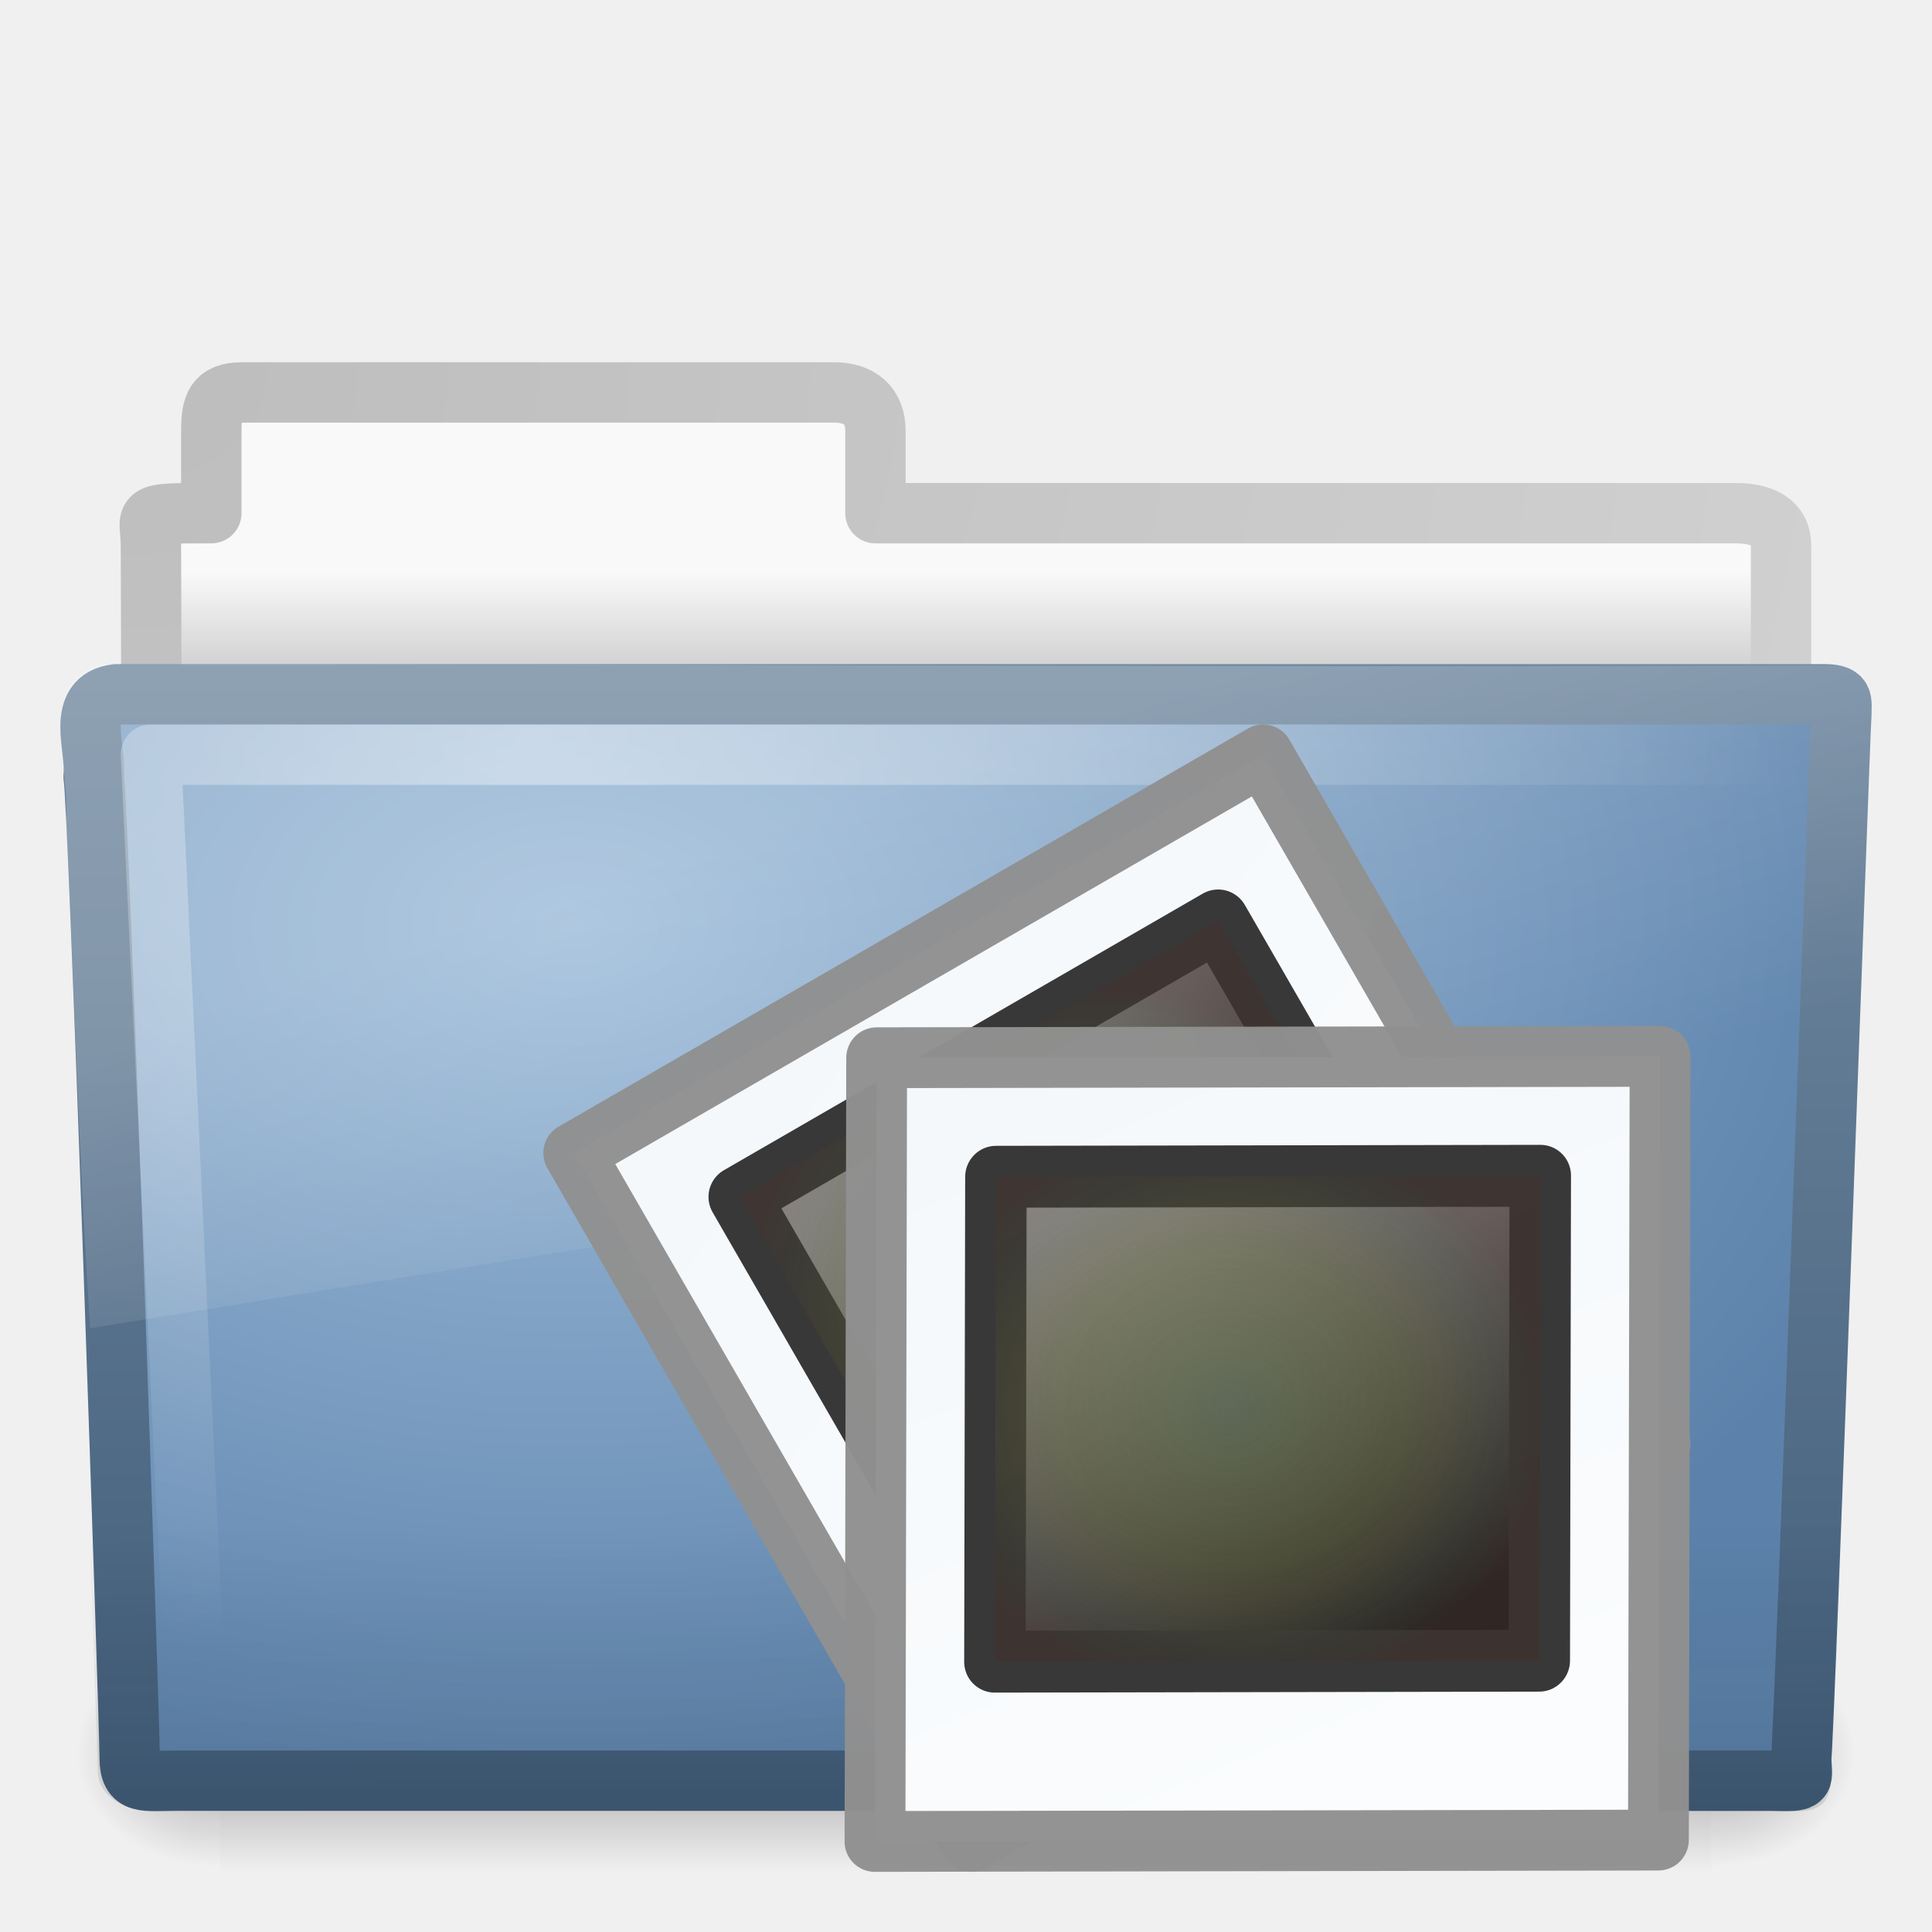
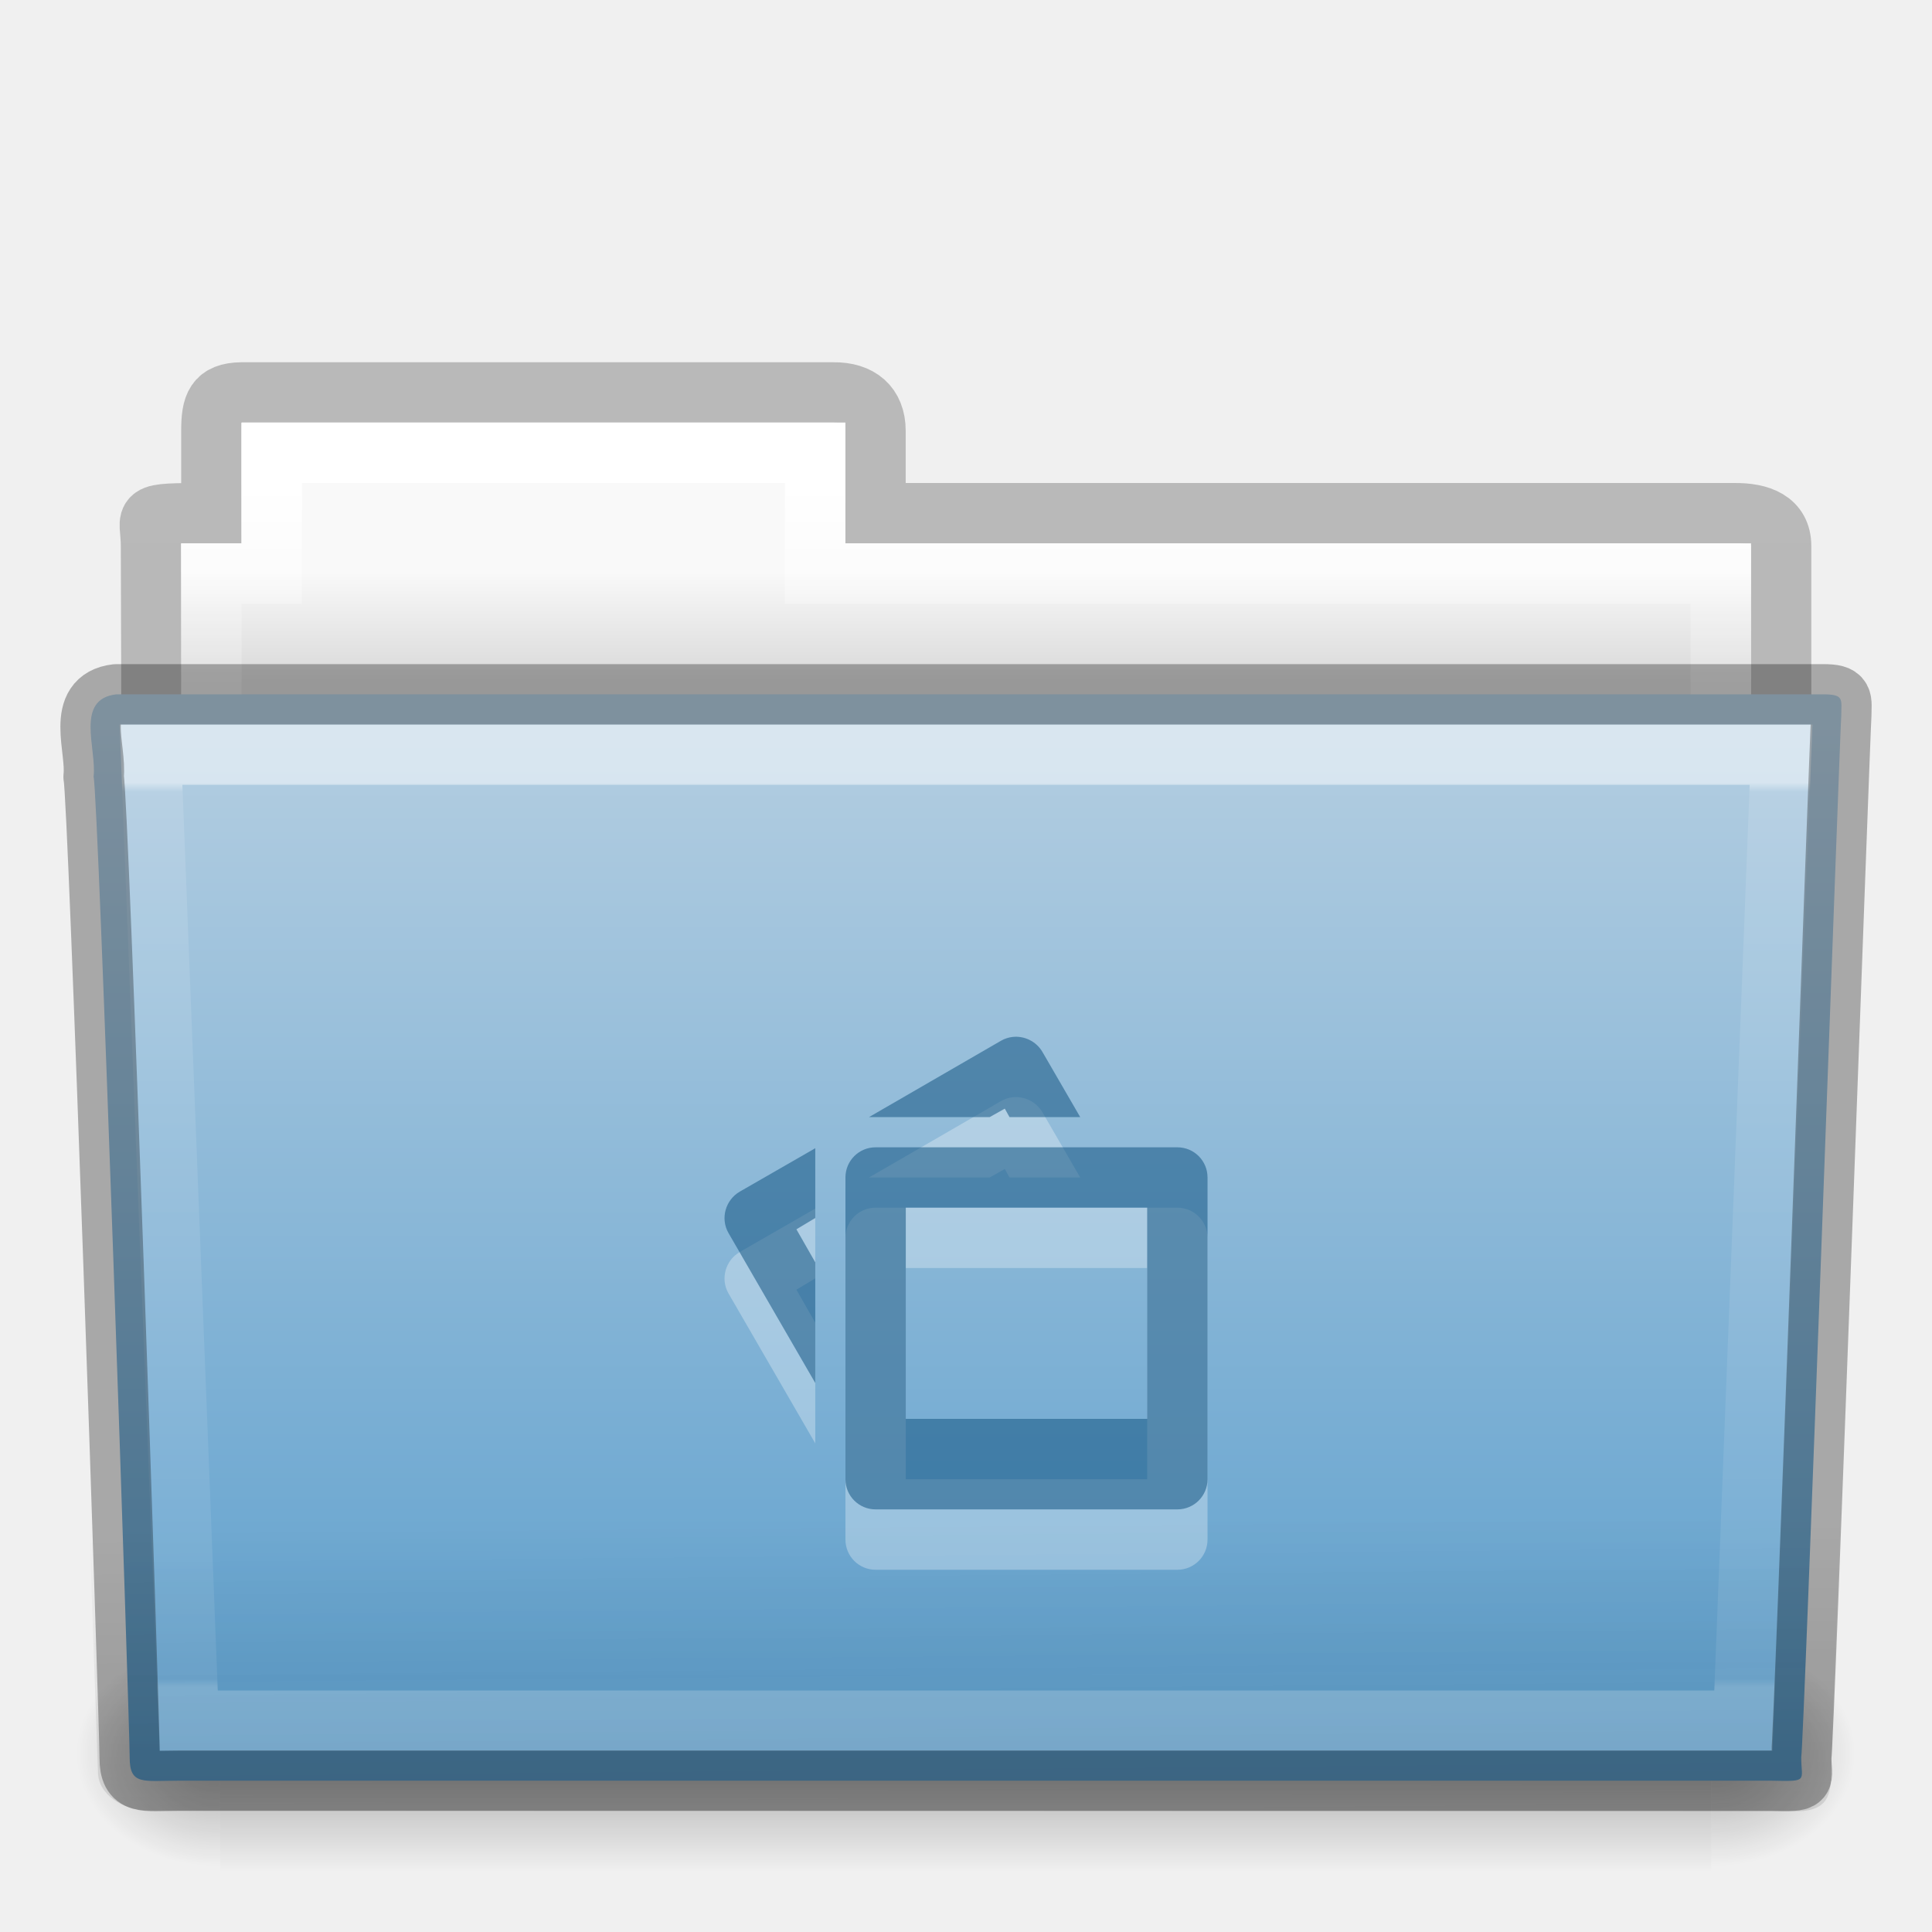
- <svg xmlns="http://www.w3.org/2000/svg" xmlns:xlink="http://www.w3.org/1999/xlink" version="1.0" width="32" height="32" id="svg44406">
-   <defs id="defs44408">
-     <radialGradient cx="34.828" cy="65.617" r="42.271" fx="34.828" fy="65.617" id="radialGradient2809" xlink:href="#linearGradient4342" gradientUnits="userSpaceOnUse" gradientTransform="matrix(0.1481826,0.01025688,-0.00894678,0.1326541,2.708025,-1.875746)" />
-     <linearGradient x1="20.253" y1="40.523" x2="5.525" y2="11.735" id="linearGradient2807" xlink:href="#linearGradient4157-401" gradientUnits="userSpaceOnUse" gradientTransform="matrix(0.3333929,0,0,0.3359124,2.980185,-1.492336)" />
-     <linearGradient x1="0.633" y1="3.09" x2="79.104" y2="170.289" id="linearGradient2805" xlink:href="#linearGradient3997" gradientUnits="userSpaceOnUse" gradientTransform="matrix(0.1462029,0,3.2558753e-8,0.1269276,10.39619,6.294774)" />
-     <linearGradient id="linearGradient4342">
-       <stop id="stop4344" style="stop-color:#6e8d5d;stop-opacity:1" offset="0" />
-       <stop id="stop4350" style="stop-color:#a2ac34;stop-opacity:0.498" offset="0.5" />
-       <stop id="stop4352" style="stop-color:#cbbd40;stop-opacity:0.247" offset="0.75" />
-       <stop id="stop4354" style="stop-color:#dbc146;stop-opacity:0.122" offset="0.875" />
-       <stop id="stop4346" style="stop-color:#ff480f;stop-opacity:0.133" offset="1" />
+ <svg xmlns="http://www.w3.org/2000/svg" xmlns:xlink="http://www.w3.org/1999/xlink" width="32px" height="32px" id="svg16378" version="1.1">
+   <defs id="defs16380">
+     <linearGradient xlink:href="#linearGradient3454-2-5-0-3-4" id="linearGradient15169" gradientUnits="userSpaceOnUse" gradientTransform="matrix(0.8918614,0,0,1.053911,3.121269,5.412539)" x1="27.557" y1="7.163" x2="27.557" y2="21.387" />
+     <linearGradient id="linearGradient3454-2-5-0-3-4">
+       <stop offset="0" style="stop-color:#ffffff;stop-opacity:1" id="stop3456-4-9-38-1-8" />
+       <stop offset="0.01" style="stop-color:#ffffff;stop-opacity:0.235" id="stop3458-39-80-3-5-5" />
+       <stop offset="0.99" style="stop-color:#ffffff;stop-opacity:0.157" id="stop3460-7-0-2-4-2" />
+       <stop offset="1" style="stop-color:#ffffff;stop-opacity:0.392" id="stop3462-0-9-8-7-2" />
    </linearGradient>
-     <radialGradient cx="34.828" cy="65.617" r="42.271" fx="34.828" fy="65.617" id="radialGradient2803" xlink:href="#linearGradient4342" gradientUnits="userSpaceOnUse" gradientTransform="matrix(0.1481826,0.01025688,-0.00894678,0.1326541,2.708025,-1.875746)" />
-     <linearGradient id="linearGradient4157-401">
-       <stop id="stop3688" style="stop-color:#262626;stop-opacity:1" offset="0" />
-       <stop id="stop3690" style="stop-color:#828282;stop-opacity:1" offset="1" />
+     <linearGradient xlink:href="#linearGradient6129-963-697-142-998-580-273-5" id="linearGradient15177" gradientUnits="userSpaceOnUse" gradientTransform="matrix(0.7467531,0,0,0.6554922,-1.921451,1.167619)" x1="22.935" y1="49.629" x2="22.809" y2="36.658" />
+     <linearGradient id="linearGradient6129-963-697-142-998-580-273-5">
+       <stop id="stop2661-1" style="stop-color:#0a0a0a;stop-opacity:0.498" offset="0" />
+       <stop id="stop2663-85" style="stop-color:#0a0a0a;stop-opacity:0" offset="1" />
    </linearGradient>
-     <linearGradient x1="20.253" y1="40.523" x2="5.525" y2="11.735" id="linearGradient2801" xlink:href="#linearGradient4157-401" gradientUnits="userSpaceOnUse" gradientTransform="matrix(0.3333929,0,0,0.3359124,2.980185,-1.492336)" />
-     <linearGradient id="linearGradient3997">
-       <stop id="stop3999" style="stop-color:#f3f7fa;stop-opacity:1" offset="0" />
-       <stop id="stop4001" style="stop-color:#fdfeff;stop-opacity:1" offset="1" />
+     <linearGradient xlink:href="#linearGradient4632-0-6-4-3-4" id="linearGradient15185" gradientUnits="userSpaceOnUse" gradientTransform="matrix(0.6444443,0,0,0.642857,0.5339594,0.892859)" x1="35.793" y1="17.118" x2="35.793" y2="43.761" />
+     <linearGradient id="linearGradient4632-0-6-4-3-4">
+       <stop style="stop-color:#b4cee1;stop-opacity:1;" offset="0" id="stop4634-4-4-7-7-4" />
+       <stop style="stop-color:#5d9fcd;stop-opacity:1;" offset="1" id="stop4636-3-1-5-1-3" />
    </linearGradient>
-     <linearGradient x1="0.633" y1="3.09" x2="79.104" y2="170.289" id="linearGradient2799" xlink:href="#linearGradient3997" gradientUnits="userSpaceOnUse" gradientTransform="matrix(0.1462029,0,3.2558753e-8,0.1269276,10.39619,6.294774)" />
-     <linearGradient id="linearGradient3484">
-       <stop id="stop3486" style="stop-color:#bdbdbd;stop-opacity:1" offset="0" />
-       <stop id="stop3488" style="stop-color:#d0d0d0;stop-opacity:1" offset="1" />
+     <linearGradient xlink:href="#linearGradient5048-585-0" id="linearGradient15195" gradientUnits="userSpaceOnUse" gradientTransform="matrix(0.05114282,0,0,0.01591575,-2.489957,22.29927)" x1="302.857" y1="366.648" x2="302.857" y2="609.505" />
+     <linearGradient id="linearGradient5048-585-0">
+       <stop id="stop2667-18" style="stop-color:#000000;stop-opacity:0" offset="0" />
+       <stop id="stop2669-9" style="stop-color:#000000;stop-opacity:1" offset="0.5" />
+       <stop id="stop2671-33" style="stop-color:#000000;stop-opacity:0" offset="1" />
    </linearGradient>
-     <linearGradient id="linearGradient6404">
-       <stop id="stop6406" style="stop-color:#f9f9f9;stop-opacity:1" offset="0" />
-       <stop id="stop6408" style="stop-color:#c9c9c9;stop-opacity:1" offset="1" />
+     <radialGradient xlink:href="#linearGradient5060-179-67" id="radialGradient15197" gradientUnits="userSpaceOnUse" gradientTransform="matrix(0.01983573,0,0,0.01591575,16.38765,22.29927)" cx="605.714" cy="486.648" fx="605.714" fy="486.648" r="117.143" />
+     <linearGradient id="linearGradient5060-179-67">
+       <stop id="stop2675-81" style="stop-color:#000000;stop-opacity:1" offset="0" />
+       <stop id="stop2677-2" style="stop-color:#000000;stop-opacity:0" offset="1" />
    </linearGradient>
-     <linearGradient id="linearGradient5048-585">
-       <stop id="stop2667" style="stop-color:#000000;stop-opacity:0" offset="0" />
-       <stop id="stop2669" style="stop-color:#000000;stop-opacity:1" offset="0.5" />
-       <stop id="stop2671" style="stop-color:#000000;stop-opacity:0" offset="1" />
+     <radialGradient xlink:href="#linearGradient5060-820-4" id="radialGradient15199" gradientUnits="userSpaceOnUse" gradientTransform="matrix(-0.01983573,0,0,0.01591575,15.60139,22.29927)" cx="605.714" cy="486.648" fx="605.714" fy="486.648" r="117.143" />
+     <linearGradient id="linearGradient5060-820-4">
+       <stop id="stop2681-5" style="stop-color:#000000;stop-opacity:1" offset="0" />
+       <stop id="stop2683-00" style="stop-color:#000000;stop-opacity:0" offset="1" />
    </linearGradient>
-     <linearGradient id="linearGradient5060-179">
-       <stop id="stop2675" style="stop-color:#000000;stop-opacity:1" offset="0" />
-       <stop id="stop2677" style="stop-color:#000000;stop-opacity:0" offset="1" />
+     <linearGradient xlink:href="#linearGradient4325" id="linearGradient15217" gradientUnits="userSpaceOnUse" gradientTransform="matrix(0.5438356,0,0,0.6146641,3.269319,5.091139)" x1="21.37" y1="4.732" x2="21.37" y2="34.143" />
+     <linearGradient id="linearGradient4325">
+       <stop offset="0" style="stop-color:#ffffff;stop-opacity:1" id="stop4327" />
+       <stop offset="0.111" style="stop-color:#ffffff;stop-opacity:0.235" id="stop4329" />
+       <stop offset="0.99" style="stop-color:#ffffff;stop-opacity:0.157" id="stop4331" />
+       <stop offset="1" style="stop-color:#ffffff;stop-opacity:0.392" id="stop4333" />
    </linearGradient>
-     <linearGradient id="linearGradient5060-820">
-       <stop id="stop2681" style="stop-color:#000000;stop-opacity:1" offset="0" />
-       <stop id="stop2683" style="stop-color:#000000;stop-opacity:0" offset="1" />
+     <linearGradient xlink:href="#linearGradient4646-7-4-3-5" id="linearGradient15225" gradientUnits="userSpaceOnUse" gradientTransform="matrix(0.6190476,0,0,0.6190476,-30.39137,1.428569)" x1="62.989" y1="13" x2="62.989" y2="16" />
+     <linearGradient id="linearGradient4646-7-4-3-5">
+       <stop offset="0" style="stop-color:#f9f9f9;stop-opacity:1" id="stop4648-8-0-3-6" />
+       <stop offset="1" style="stop-color:#d8d8d8;stop-opacity:1" id="stop4650-1-7-3-4" />
    </linearGradient>
-     <linearGradient id="linearGradient3390">
-       <stop id="stop3392" style="stop-color:#425e7b;stop-opacity:1" offset="0" />
-       <stop id="stop3394" style="stop-color:#7a91a7;stop-opacity:1" offset="1" />
+     <linearGradient id="linearGradient3104-8-8-97-4-6-11-5-5-0">
+       <stop offset="0" style="stop-color:#000000;stop-opacity:0.322" id="stop3106-5-4-3-5-0-2-1-0-6" />
+       <stop offset="1" style="stop-color:#000000;stop-opacity:0.278" id="stop3108-4-3-7-8-2-0-7-9-1" />
    </linearGradient>
-     <linearGradient id="linearGradient7012-661-145-733-759-865-745">
-       <stop id="stop2699" style="stop-color:#9cbbd9;stop-opacity:1" offset="0" />
-       <stop id="stop2701" style="stop-color:#5c82ab;stop-opacity:1" offset="1" />
-     </linearGradient>
-     <linearGradient id="linearGradient6129-963-697-142-998-580-273">
-       <stop id="stop2661" style="stop-color:#0a0a0a;stop-opacity:0.498" offset="0" />
-       <stop id="stop2663" style="stop-color:#0a0a0a;stop-opacity:0" offset="1" />
-     </linearGradient>
-     <linearGradient id="linearGradient6087-437-184-795-110-662-495">
-       <stop id="stop2693" style="stop-color:#ffffff;stop-opacity:0.4" offset="0" />
-       <stop id="stop2695" style="stop-color:#ffffff;stop-opacity:0" offset="1" />
-     </linearGradient>
-     <linearGradient id="linearGradient8265-821-176-38-919-66-249">
-       <stop id="stop2687" style="stop-color:#ffffff;stop-opacity:0.2" offset="0" />
-       <stop id="stop2689" style="stop-color:#ffffff;stop-opacity:0" offset="1" />
-     </linearGradient>
-     <linearGradient x1="11.566" y1="22.292" x2="15.215" y2="33.955" id="linearGradient2431" xlink:href="#linearGradient8265-821-176-38-919-66-249" gradientUnits="userSpaceOnUse" gradientTransform="matrix(0.6515346,0,0,0.6760494,0.3603499,0.1849652)" />
-     <radialGradient cx="7.265" cy="8.302" r="20.98" fx="7.265" fy="8.302" id="radialGradient2434" xlink:href="#linearGradient6087-437-184-795-110-662-495" gradientUnits="userSpaceOnUse" gradientTransform="matrix(0,0.7386341,-0.9984871,0,17.14857,6.854018)" />
-     <linearGradient x1="22.935" y1="49.629" x2="22.809" y2="36.658" id="linearGradient2437" xlink:href="#linearGradient6129-963-697-142-998-580-273" gradientUnits="userSpaceOnUse" gradientTransform="matrix(0.7467531,0,0,0.6554922,-1.922076,1.167618)" />
-     <radialGradient cx="63.969" cy="14.113" r="23.097" fx="63.969" fy="14.113" id="radialGradient2440" xlink:href="#linearGradient7012-661-145-733-759-865-745" gradientUnits="userSpaceOnUse" gradientTransform="matrix(1.007989,-6.1246211e-8,3.9794263e-8,0.6539555,-55.00541,6.106154)" />
-     <linearGradient x1="82.453" y1="45.114" x2="82.453" y2="10.826" id="linearGradient2442" xlink:href="#linearGradient3390" gradientUnits="userSpaceOnUse" gradientTransform="matrix(0.644209,0,0,0.643728,-34.10265,0.7887616)" />
-     <linearGradient x1="62.989" y1="13.183" x2="62.989" y2="16.19" id="linearGradient2454" xlink:href="#linearGradient6404" gradientUnits="userSpaceOnUse" gradientTransform="matrix(0.627907,0,0,0.6348983,-31.05591,1.103443)" />
-     <radialGradient cx="3" cy="5.017" r="21" fx="3" fy="5.017" id="radialGradient2456" xlink:href="#linearGradient3484" gradientUnits="userSpaceOnUse" gradientTransform="matrix(0,1.088401,-1.355859,0,8.97332,2.917348)" />
-     <linearGradient x1="302.857" y1="366.648" x2="302.857" y2="609.505" id="linearGradient2463" xlink:href="#linearGradient5048-585" gradientUnits="userSpaceOnUse" gradientTransform="matrix(0.05114282,0,0,0.01591575,-2.489957,22.29927)" />
-     <radialGradient cx="605.714" cy="486.648" r="117.143" fx="605.714" fy="486.648" id="radialGradient2465" xlink:href="#linearGradient5060-179" gradientUnits="userSpaceOnUse" gradientTransform="matrix(0.01983573,0,0,0.01591575,16.38765,22.29927)" />
-     <radialGradient cx="605.714" cy="486.648" r="117.143" fx="605.714" fy="486.648" id="radialGradient2467" xlink:href="#linearGradient5060-820" gradientUnits="userSpaceOnUse" gradientTransform="matrix(-0.01983573,0,0,0.01591575,15.60139,22.29927)" />
+     <linearGradient y2="3.634" x2="-51.786" y1="53.514" x1="-51.786" gradientTransform="matrix(0.5070338,0,0,0.5030026,68.02966,1.329769)" gradientUnits="userSpaceOnUse" id="linearGradient16376" xlink:href="#linearGradient3104-8-8-97-4-6-11-5-5-0" />
  </defs>
-   <path d="M 4,6.5 C 3.567,6.505 3.5,6.717 3.5,7.135 L 3.5,8.5 c -1.246,0 -1,-0.002 -1,0.544 0.022,6.533 0,6.901 0,7.456 0.901,0 27,-2.349 27,-3.36 l 0,-4.096 C 29.5,8.626 29.152,8.495 28.719,8.5 L 14.5,8.5 l 0,-1.365 c 0,-0.418 -0.264,-0.64 -0.698,-0.635 l -9.802,0 z" id="path3468" style="fill:url(#linearGradient2454);fill-opacity:1;stroke:url(#radialGradient2456);stroke-width:1;stroke-linecap:round;stroke-linejoin:round;stroke-miterlimit:4;stroke-opacity:1;stroke-dasharray:none;display:inline" />
-   <g transform="translate(0,-1.000001)" id="g2458">
-     <rect width="24.695" height="3.865" x="3.647" y="28.135" id="rect4173" style="opacity:0.3;fill:url(#linearGradient2463);fill-opacity:1;fill-rule:nonzero;stroke:none;stroke-width:1;marker:none;visibility:visible;display:inline;overflow:visible" />
-     <path d="m 28.342,28.135 c 0,0 0,3.865 0,3.865 1.021,0.007 2.469,-0.866 2.469,-1.933 0,-1.067 -1.14,-1.932 -2.469,-1.932 z" id="path5058" style="opacity:0.3;fill:url(#radialGradient2465);fill-opacity:1;fill-rule:nonzero;stroke:none;stroke-width:1;marker:none;visibility:visible;display:inline;overflow:visible" />
-     <path d="m 3.647,28.135 c 0,0 0,3.865 0,3.865 -1.021,0.007 -2.469,-0.866 -2.469,-1.933 0,-1.067 1.14,-1.932 2.469,-1.932 z" id="path5018" style="opacity:0.3;fill:url(#radialGradient2467);fill-opacity:1;fill-rule:nonzero;stroke:none;stroke-width:1;marker:none;visibility:visible;display:inline;overflow:visible" />
-   </g>
-   <path d="m 1.927,11.5 c -0.691,0.08 -0.322,0.903 -0.377,1.365 0.08,0.299 0.598,15.718 0.598,16.247 0,0.46 0.227,0.382 0.801,0.382 8.499,0 17.898,0 26.397,0 0.619,0.014 0.488,0.007 0.488,-0.389 0.045,-0.203 0.64,-16.978 0.663,-17.243 0,-0.279 0.058,-0.362 -0.305,-0.362 -9.077,0 -19.188,0 -28.265,0 z" id="path3388" style="fill:url(#radialGradient2440);fill-opacity:1;stroke:url(#linearGradient2442);stroke-width:1;stroke-linecap:round;stroke-linejoin:round;stroke-miterlimit:4;stroke-opacity:1;stroke-dashoffset:0" />
-   <path d="m 1.682,11 28.636,2.66e-4 C 30.732,11 31,11.292 31,11.656 l -0.674,17.712 c 0.01,0.459 -0.136,0.642 -0.617,0.632 L 2.453,29.988 c -0.414,0 -0.831,-0.271 -0.831,-0.634 L 1,11.655 C 1,11.292 1.268,11 1.682,11 z" id="path6127" style="opacity:0.4;fill:url(#linearGradient2437);fill-opacity:1;stroke:none" />
-   <path d="m 29.5,12.5 c -8.303,0 -18.697,0 -27,0 0.237,5 0.473,10 0.71,15" id="path2435" style="fill:none;stroke:url(#radialGradient2434);stroke-width:1;stroke-linecap:round;stroke-linejoin:round;stroke-miterlimit:4;stroke-opacity:1;stroke-dasharray:none" />
-   <path d="M 30.406,11.017 C 20.926,11.067 11.205,10.987 1.725,11.002 0.547,11.28 1.181,12.669 1.091,13.551 1.236,16.366 1.301,19.193 1.495,22 11.269,20.403 20.993,18.885 30.596,17.234 c 0.509,-1.749 0.372,-4.905 0.399,-5.544 0.051,-0.457 -0.245,-0.68 -0.588,-0.672 z" id="path3455" style="fill:url(#linearGradient2431);fill-opacity:1;stroke:none" />
-   <g transform="matrix(0.8807058,-0.5065803,0.5084757,0.8774228,-3.828027,15.28636)" id="g2702" style="display:inline">
-     <rect width="12.976" height="12.981" x="9.493" y="9.828" transform="matrix(0.9999985,-0.00173547,-0.0021096,0.9999978,0,0)" id="rect2677" style="fill:url(#linearGradient2799);fill-opacity:1;stroke:#909090;stroke-width:0.992;stroke-linecap:round;stroke-linejoin:round;stroke-miterlimit:4;stroke-opacity:0.969;stroke-dasharray:none" />
-     <g transform="matrix(0.8296966,0,0,0.8347643,9.312808,9.64396)" id="g2679">
-       <rect width="10.867" height="9.622" rx="0" ry="0" x="2.578" y="2.567" transform="matrix(0.9999984,-0.00178851,-0.00204705,0.9999979,0,0)" id="rect2681" style="fill:url(#linearGradient2801);fill-opacity:1;stroke:#333333;stroke-width:1.209;stroke-linecap:round;stroke-linejoin:round;stroke-miterlimit:4;stroke-opacity:0.969;stroke-dasharray:none" />
-       <rect width="10.867" height="9.622" rx="0" ry="0" x="2.578" y="2.567" transform="matrix(0.9999984,-0.00178851,-0.00204705,0.9999979,0,0)" id="rect2683" style="opacity:0.35;fill:url(#radialGradient2803);fill-opacity:1;stroke:none" />
+   <g id="layer1">
+     <path d="m 4.001,6.5 c -0.433,0.005 -0.5,0.217 -0.5,0.635 l 0,1.365 c -1.246,0 -1,-0.002 -1,0.544 0.022,6.533 0,6.901 0,7.456 0.901,0 27,-2.349 27,-3.36 l 0,-4.096 c 0,-0.418 -0.348,-0.549 -0.781,-0.544 l -14.219,0 0,-1.365 c 0,-0.418 -0.264,-0.64 -0.698,-0.635 l -9.802,0 z" id="use7687" style="opacity:0.8;color:#000000;fill:none;stroke:url(#linearGradient16376);stroke-width:1;stroke-linecap:butt;stroke-linejoin:miter;stroke-miterlimit:4;stroke-opacity:1;stroke-dasharray:none;stroke-dashoffset:0;marker:none;visibility:visible;display:inline;overflow:visible;enable-background:accumulate" />
+     <path style="color:#000000;fill:url(#linearGradient15225);fill-opacity:1;fill-rule:nonzero;stroke:none;stroke-width:1;marker:none;visibility:visible;display:inline;overflow:visible;enable-background:accumulate" d="m 4.001,7 0,2 -1,0 0,4 26,0 0,-4 -15,0 0,-2 -10,0 z" id="use7689" />
+     <path style="color:#000000;fill:none;stroke:url(#linearGradient15217);stroke-width:1;stroke-linecap:round;stroke-linejoin:miter;stroke-miterlimit:4;stroke-opacity:1;stroke-dasharray:none;stroke-dashoffset:0;marker:none;visibility:visible;display:inline;overflow:visible;enable-background:accumulate" d="m 4.501,7.5 0,2 -1,0 0,4 25,0 0,-4 -15,0 0,-2 -9,0 z" id="use7691" />
+     <g transform="translate(6.1935663e-4,-1.000001)" id="use7693">
+       <rect width="24.695" height="3.865" x="3.647" y="28.135" id="rect15189" style="opacity:0.3;fill:url(#linearGradient15195);fill-opacity:1;fill-rule:nonzero;stroke:none;stroke-width:1;marker:none;visibility:visible;display:inline;overflow:visible" />
+       <path d="m 28.342,28.135 c 0,0 0,3.865 0,3.865 1.021,0.007 2.469,-0.866 2.469,-1.933 0,-1.067 -1.14,-1.932 -2.469,-1.932 z" id="path15191" style="opacity:0.3;fill:url(#radialGradient15197);fill-opacity:1;fill-rule:nonzero;stroke:none;stroke-width:1;marker:none;visibility:visible;display:inline;overflow:visible" />
+       <path d="m 3.647,28.135 c 0,0 0,3.865 0,3.865 -1.021,0.007 -2.469,-0.866 -2.469,-1.933 0,-1.067 1.14,-1.932 2.469,-1.932 z" id="path15193" style="opacity:0.3;fill:url(#radialGradient15199);fill-opacity:1;fill-rule:nonzero;stroke:none;stroke-width:1;marker:none;visibility:visible;display:inline;overflow:visible" />
    </g>
-   </g>
-   <g transform="translate(5.047878,7.707749)" id="g2720" style="display:inline">
-     <rect width="12.976" height="12.981" x="9.493" y="9.828" transform="matrix(0.9999985,-0.00173547,-0.0021096,0.9999978,0,0)" id="rect2722" style="fill:url(#linearGradient2805);fill-opacity:1;stroke:#909090;stroke-width:1.007;stroke-linecap:round;stroke-linejoin:round;stroke-miterlimit:4;stroke-opacity:0.969;stroke-dasharray:none" />
-     <g transform="matrix(0.8296966,0,0,0.8347643,9.312808,9.64396)" id="g2724">
-       <rect width="10.867" height="9.622" rx="0" ry="0" x="2.578" y="2.567" transform="matrix(0.9999984,-0.00178851,-0.00204705,0.9999979,0,0)" id="rect2726" style="fill:url(#linearGradient2807);fill-opacity:1;stroke:#333333;stroke-width:1.227;stroke-linecap:round;stroke-linejoin:round;stroke-miterlimit:4;stroke-opacity:0.969;stroke-dasharray:none" />
-       <rect width="10.867" height="9.622" rx="0" ry="0" x="2.578" y="2.567" transform="matrix(0.9999984,-0.00178851,-0.00204705,0.9999979,0,0)" id="rect2728" style="opacity:0.35;fill:url(#radialGradient2809);fill-opacity:1;stroke:none" />
+     <path d="m 1.927,11.5 c -0.691,0.08 -0.322,0.903 -0.377,1.365 0.08,0.299 0.598,15.718 0.598,16.247 0,0.46 0.227,0.382 0.801,0.382 8.499,0 17.898,0 26.397,0 0.619,0.014 0.488,0.007 0.488,-0.389 0.045,-0.203 0.64,-16.978 0.663,-17.243 0,-0.279 0.058,-0.362 -0.305,-0.362 -9.076,0 -19.188,0 -28.265,0 z" id="use7695" style="color:#000000;fill:url(#linearGradient15185);fill-opacity:1;fill-rule:nonzero;stroke:none;stroke-width:1;marker:none;visibility:visible;display:inline;overflow:visible;enable-background:accumulate" />
+     <path d="m 1.682,11 28.636,2.7e-4 c 0.414,0 0.682,0.292 0.682,0.655 l -0.673,17.712 c 0.01,0.459 -0.136,0.642 -0.617,0.632 l -27.256,-0.011 c -0.414,0 -0.831,-0.271 -0.831,-0.634 l -0.622,-17.698 c 0,-0.363 0.268,-0.655 0.682,-0.655 z" id="use7697" style="opacity:0.4;fill:url(#linearGradient15177);fill-opacity:1;stroke:none" />
+     <path style="opacity:0.5;color:#000000;fill:none;stroke:url(#linearGradient15169);stroke-width:1;stroke-linecap:round;stroke-linejoin:miter;stroke-miterlimit:4;stroke-opacity:1;stroke-dasharray:none;stroke-dashoffset:0;marker:none;visibility:visible;display:inline;overflow:visible;enable-background:accumulate" d="m 2.501,12.5 0.625,16 25.749,0 0.625,-16 z" id="use7699" />
+     <g id="layer1-2-21-1-4" transform="matrix(0.4997629,0,0,0.4997629,12.00418,18.00744)" style="opacity:0.3;color:#000000;fill:#ffffff;fill-opacity:1;fill-rule:nonzero;stroke:none;stroke-width:1.7;marker:none;visibility:visible;display:inline;overflow:visible;enable-background:accumulate">
+       <path style="color:#000000;fill:#ffffff;fill-opacity:1;fill-rule:nonzero;stroke:none;stroke-width:1.7;marker:none;visibility:visible;display:inline;overflow:visible;enable-background:accumulate" id="rect4703-1-3-4" d="m 5,3.993 c -0.554,0 -1,0.446 -1,1 l 0,10 c 0,0.554 0.446,1 1,1 l 10,0 c 0.554,0 1,-0.446 1,-1 l 0,-10 c 0,-0.554 -0.446,-1 -1,-1 l -10,0 z m 1,2 8,0 0,7 -8,0 0,-7 z" />
+       <path style="color:#000000;fill:#ffffff;fill-opacity:1;fill-rule:nonzero;stroke:none;stroke-width:1.7;marker:none;visibility:visible;display:inline;overflow:visible;enable-background:accumulate" id="path4993-32-7-6" d="m 9.531,0.336 c -0.129,0.016 -0.255,0.056 -0.375,0.125 l -4.375,2.531 4,0 0.5,-0.281 0.156,0.281 2.344,0 -1.25,-2.156 c -0.208,-0.36 -0.613,-0.548 -1,-0.5 z m -6.531,3.687 -2.5,1.438 c -0.48,0.277 -0.652,0.895 -0.375,1.375 L 3,11.805 l 0,-4 -0.625,-1.094 0.625,-0.375 z" />
    </g>
+     <g id="layer1-2-21-1" transform="matrix(0.4997629,0,0,0.4997629,12.00418,17.00744)" style="color:#000000;fill:#175785;fill-opacity:0.552;fill-rule:nonzero;stroke:none;stroke-width:1.7;marker:none;visibility:visible;display:inline;overflow:visible;enable-background:accumulate">
+       <path style="color:#000000;fill:#175785;fill-opacity:0.552;fill-rule:nonzero;stroke:none;stroke-width:1.7;marker:none;visibility:visible;display:inline;overflow:visible;enable-background:accumulate" id="rect4703-1-3" d="m 5,3.993 c -0.554,0 -1,0.446 -1,1 l 0,10 c 0,0.554 0.446,1 1,1 l 10,0 c 0.554,0 1,-0.446 1,-1 l 0,-10 c 0,-0.554 -0.446,-1 -1,-1 l -10,0 z m 1,2 8,0 0,7 -8,0 0,-7 z" />
+       <path style="color:#000000;fill:#175785;fill-opacity:0.552;fill-rule:nonzero;stroke:none;stroke-width:1.7;marker:none;visibility:visible;display:inline;overflow:visible;enable-background:accumulate" id="path4993-32-7" d="m 9.531,0.336 c -0.129,0.016 -0.255,0.056 -0.375,0.125 l -4.375,2.531 4,0 0.5,-0.281 0.156,0.281 2.344,0 -1.25,-2.156 c -0.208,-0.36 -0.613,-0.548 -1,-0.5 z m -6.531,3.687 -2.5,1.438 c -0.48,0.277 -0.652,0.895 -0.375,1.375 L 3,11.805 l 0,-4 -0.625,-1.094 0.625,-0.375 z" />
+     </g>
+     <path d="m 1.927,11.5 c -0.691,0.08 -0.322,0.903 -0.377,1.365 0.08,0.299 0.598,15.718 0.598,16.247 0,0.46 0.227,0.382 0.801,0.382 8.499,0 17.898,0 26.397,0 0.619,0.014 0.488,0.007 0.488,-0.389 0.045,-0.203 0.64,-16.978 0.663,-17.243 0,-0.279 0.058,-0.362 -0.305,-0.362 -9.076,0 -19.188,0 -28.265,0 z" id="path3388-5-53" style="opacity:0.3;color:#000000;fill:none;stroke:#000000;stroke-width:1;stroke-linecap:round;stroke-linejoin:round;stroke-miterlimit:4;stroke-opacity:1;stroke-dasharray:none;stroke-dashoffset:0;marker:none;visibility:visible;display:inline;overflow:visible;enable-background:accumulate" />
  </g>
</svg>
